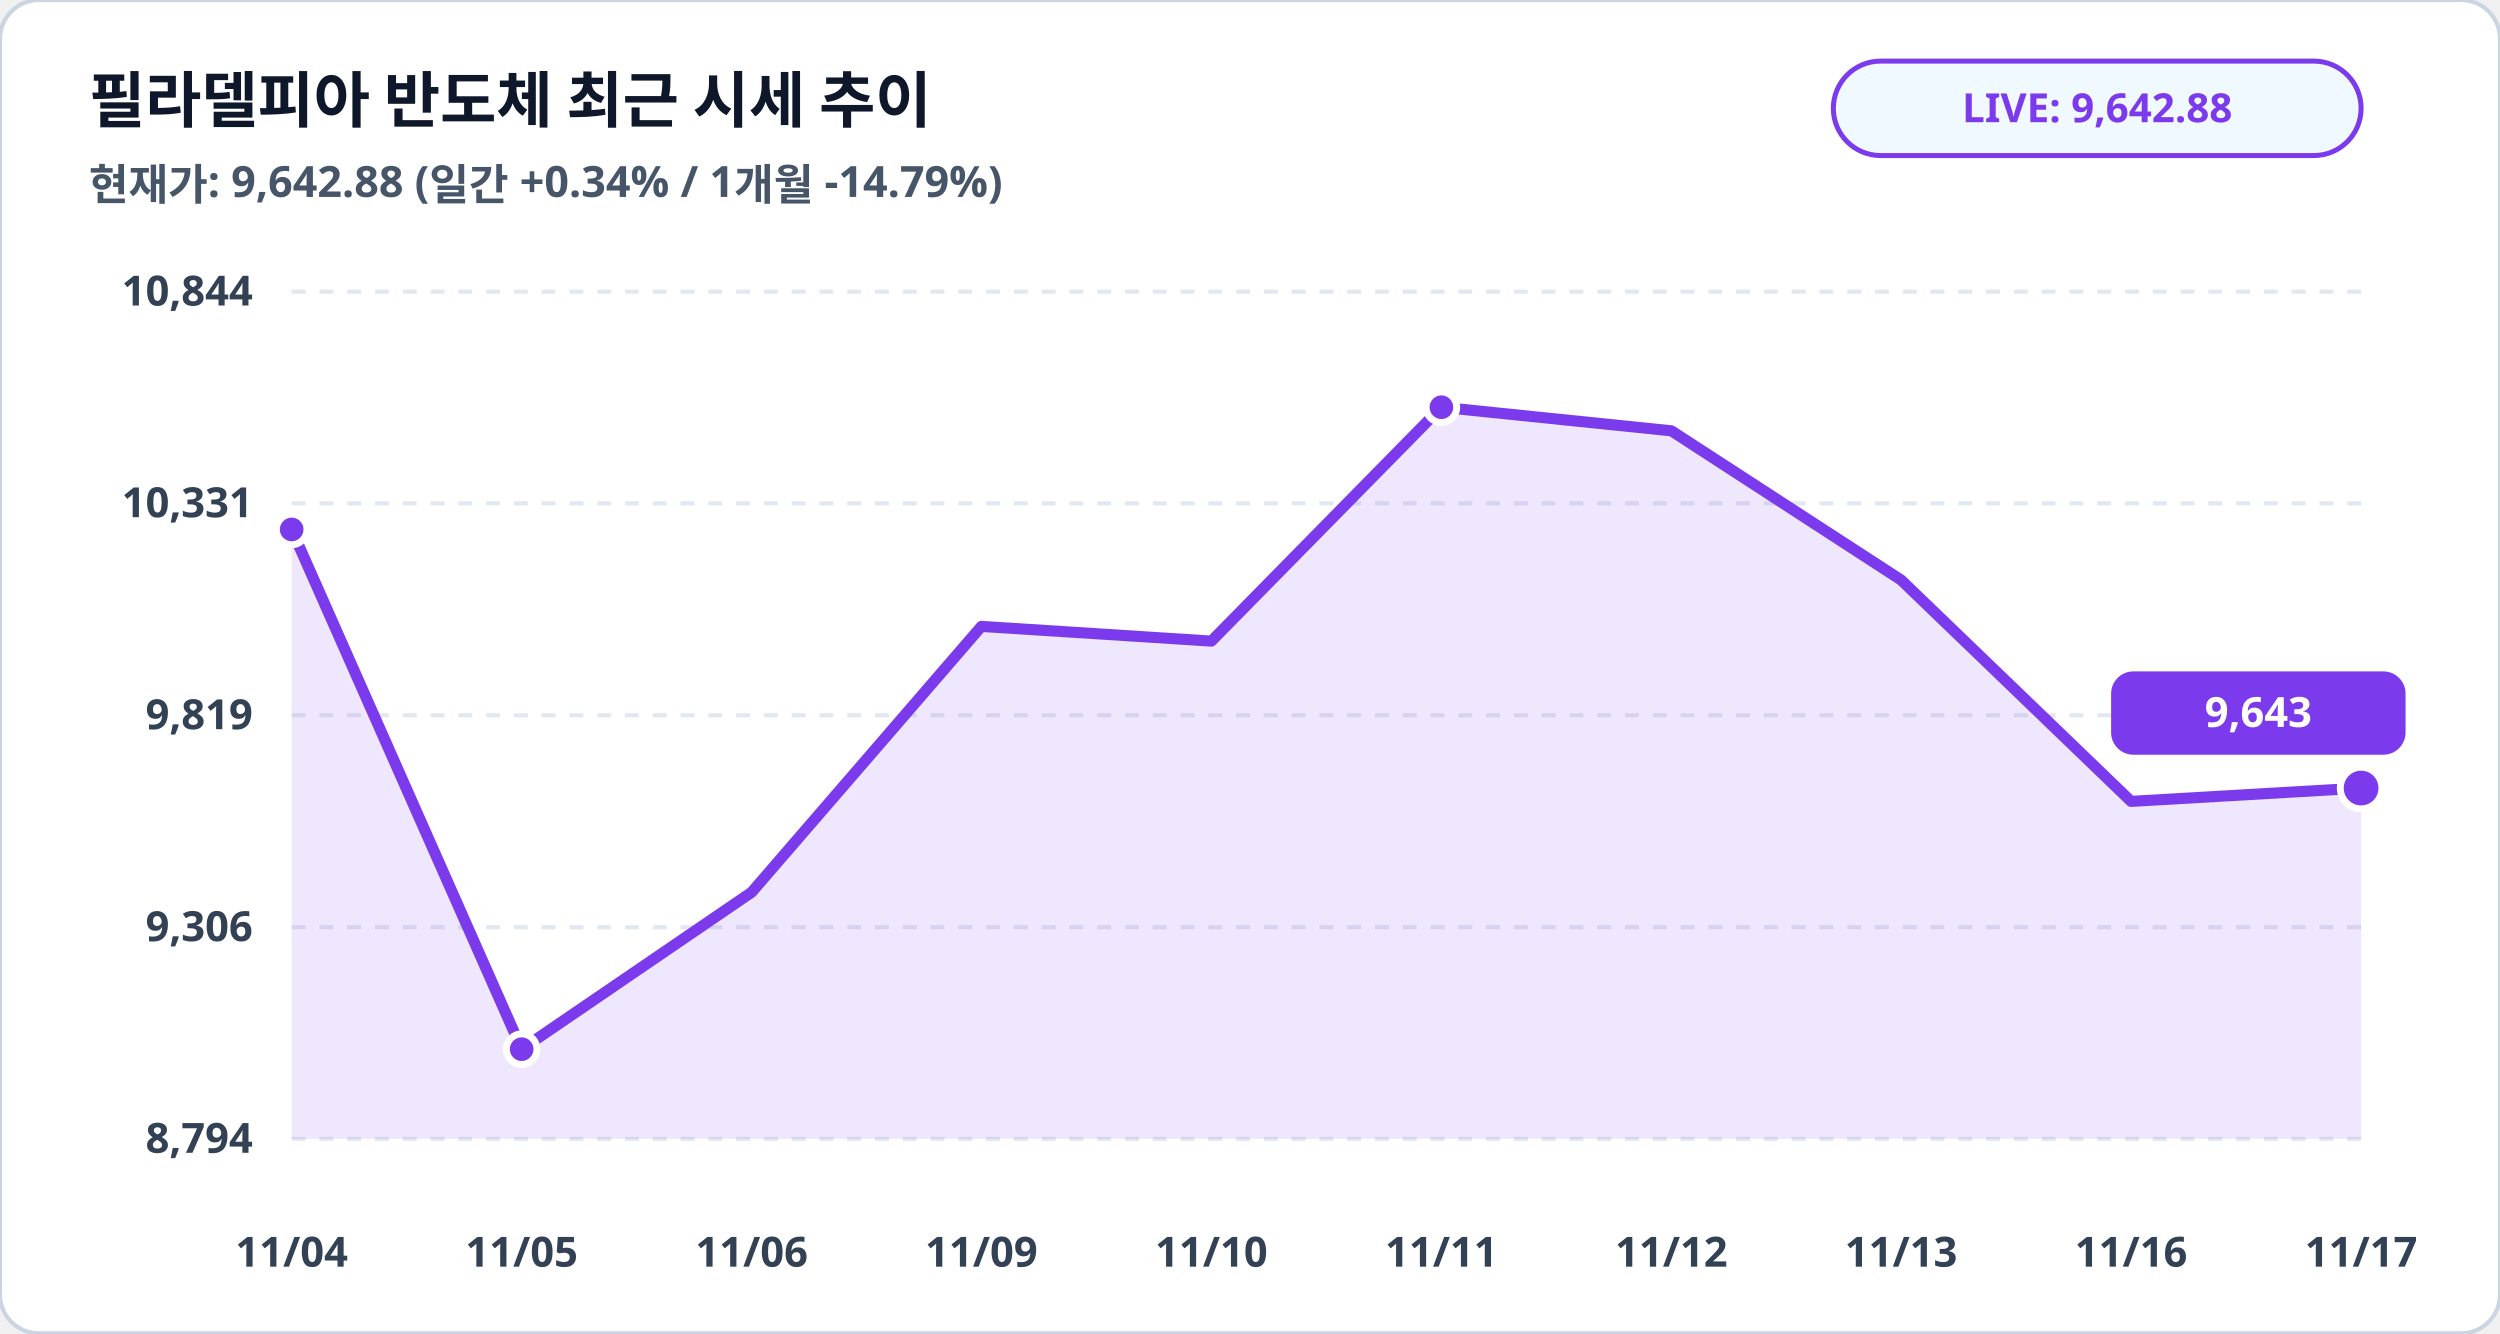
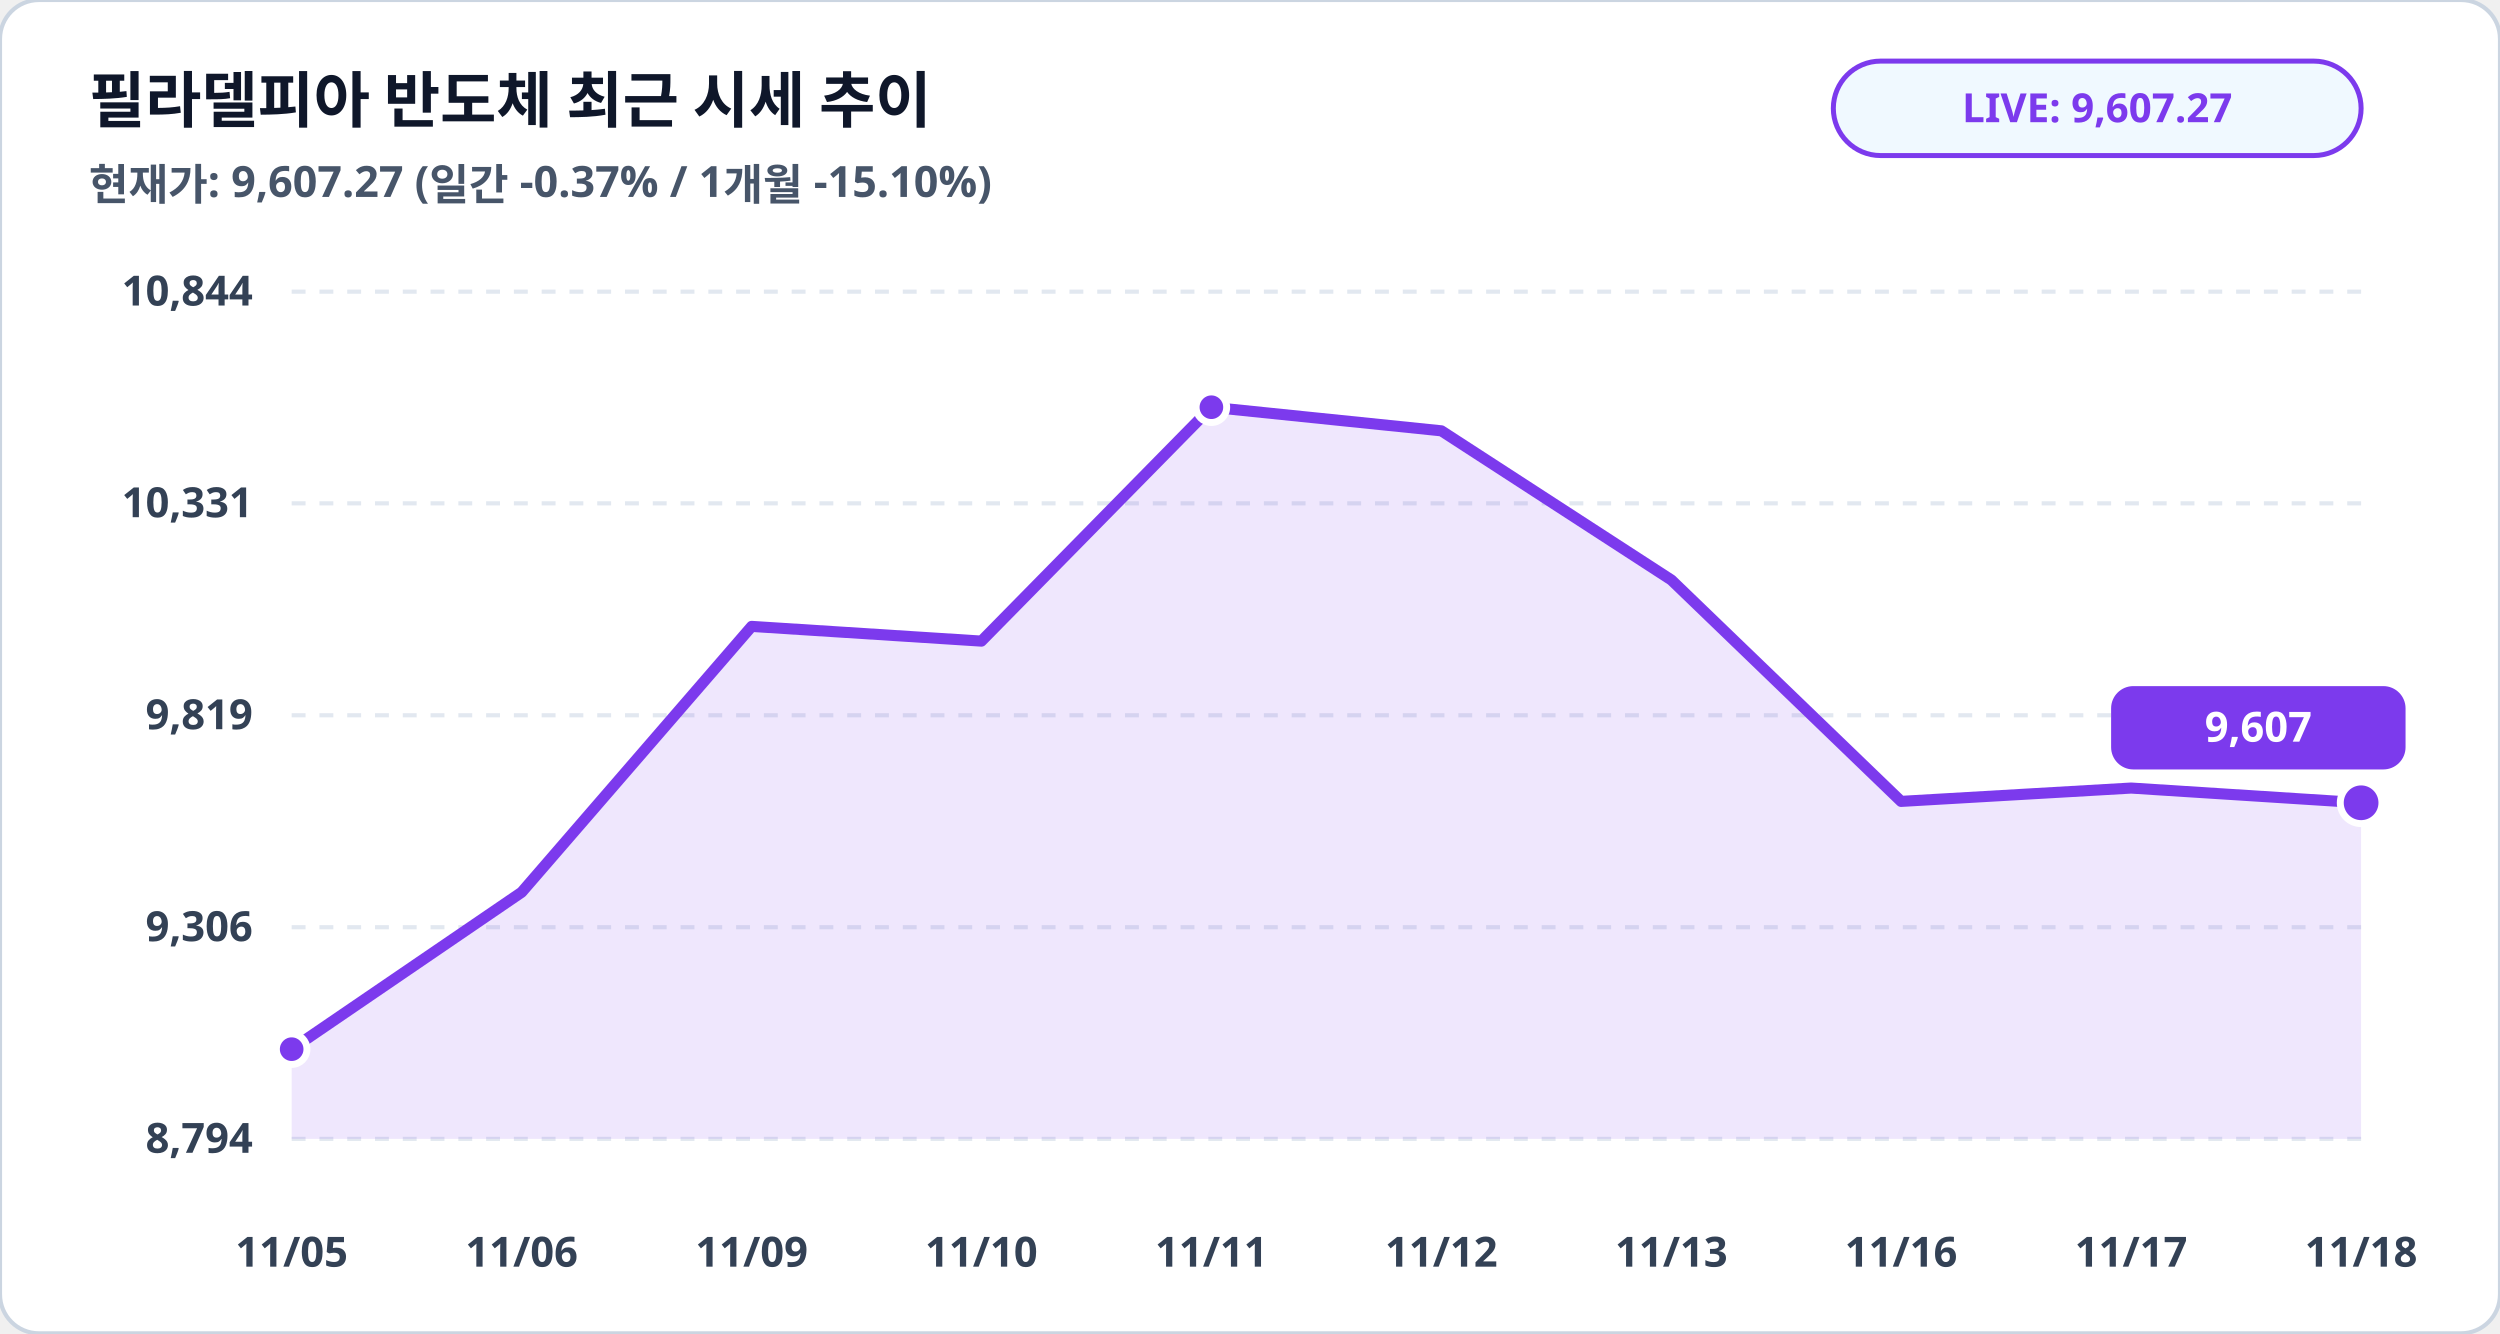
<svg xmlns="http://www.w3.org/2000/svg" viewBox="0 0 900 480" width="100%" height="100%">
  <rect width="900" height="480" rx="14" fill="#ffffff" stroke="#cbd5e1" stroke-width="1.5" />
  <text x="32" y="44" fill="#0f172a" font-family="Pretendard, sans-serif" font-size="22" font-weight="900">필라델피아 반도체 최근 시세 추이</text>
-   <text x="32" y="72" fill="#475569" font-family="Pretendard, sans-serif" font-size="15.5" font-weight="600">현재가: 9,642.88 (일간 +0.34% / 1개월 -14.79%)</text>
+   <text x="32" y="72" fill="#475569" font-family="Pretendard, sans-serif" font-size="15.5" font-weight="600">현재가: 9,607.27 (일간 -0.37% / 1개월 -15.10%)</text>
  <rect x="660" y="22" width="190" height="34" rx="17" fill="#f0f9ff" stroke="#7c3aed" stroke-width="1.8" />
-   <text x="755" y="44" fill="#7c3aed" font-family="Pretendard, sans-serif" font-size="14.5" font-weight="800" text-anchor="middle">LIVE: 9,642.88</text>
+   <text x="755" y="44" fill="#7c3aed" font-family="Pretendard, sans-serif" font-size="14.5" font-weight="800" text-anchor="middle">LIVE: 9,607.27</text>
  <line x1="105" y1="105.0" x2="850" y2="105.0" stroke="#e2e8f0" stroke-width="1.5" stroke-dasharray="5,5" />
  <text x="91" y="110.0" fill="#334155" font-family="Pretendard, sans-serif" font-size="15" font-weight="700" text-anchor="end">10,844</text>
  <line x1="105" y1="181.2" x2="850" y2="181.2" stroke="#e2e8f0" stroke-width="1.5" stroke-dasharray="5,5" />
  <text x="91" y="186.2" fill="#334155" font-family="Pretendard, sans-serif" font-size="15" font-weight="700" text-anchor="end">10,331</text>
  <line x1="105" y1="257.5" x2="850" y2="257.5" stroke="#e2e8f0" stroke-width="1.5" stroke-dasharray="5,5" />
  <text x="91" y="262.5" fill="#334155" font-family="Pretendard, sans-serif" font-size="15" font-weight="700" text-anchor="end">9,819</text>
  <line x1="105" y1="333.8" x2="850" y2="333.8" stroke="#e2e8f0" stroke-width="1.5" stroke-dasharray="5,5" />
  <text x="91" y="338.8" fill="#334155" font-family="Pretendard, sans-serif" font-size="15" font-weight="700" text-anchor="end">9,306</text>
  <line x1="105" y1="410.0" x2="850" y2="410.0" stroke="#e2e8f0" stroke-width="1.5" stroke-dasharray="5,5" />
  <text x="91" y="415.0" fill="#334155" font-family="Pretendard, sans-serif" font-size="15" font-weight="700" text-anchor="end">8,794</text>
-   <polygon points="105.0,410.0 105.0,190.6 187.8,377.7 270.6,321.2 353.3,225.5 436.1,230.8 518.9,146.6 601.7,155.1 684.4,208.8 767.2,288.5 850.0,283.7 850.0,410.0" fill="#7c3aed" fill-opacity="0.12" />
-   <polyline fill="none" stroke="#7c3aed" stroke-width="4" stroke-linecap="round" stroke-linejoin="round" points="105.0,190.6 187.8,377.7 270.6,321.2 353.3,225.5 436.1,230.8 518.9,146.6 601.7,155.1 684.4,208.8 767.2,288.5 850.0,283.7" />
-   <circle cx="105.0" cy="190.6" r="5.5" fill="#7c3aed" stroke="#ffffff" stroke-width="2.5" />
-   <circle cx="187.8" cy="377.7" r="5.5" fill="#7c3aed" stroke="#ffffff" stroke-width="2.5" />
-   <circle cx="518.9" cy="146.6" r="5.5" fill="#7c3aed" stroke="#ffffff" stroke-width="2.5" />
-   <circle cx="850.0" cy="283.7" r="7.5" fill="#7c3aed" stroke="#ffffff" stroke-width="2.5" />
-   <rect x="760.0" y="241.7" width="106" height="30" rx="8" fill="#7c3aed" />
-   <text x="813.0" y="261.7" fill="#ffffff" font-family="Pretendard, sans-serif" font-size="15" font-weight="800" text-anchor="middle">9,643</text>
-   <text x="105.0" y="456" fill="#334155" font-family="Pretendard, sans-serif" font-size="15" font-weight="700" text-anchor="middle">11/04</text>
-   <text x="187.8" y="456" fill="#334155" font-family="Pretendard, sans-serif" font-size="15" font-weight="700" text-anchor="middle">11/05</text>
-   <text x="270.6" y="456" fill="#334155" font-family="Pretendard, sans-serif" font-size="15" font-weight="700" text-anchor="middle">11/06</text>
-   <text x="353.3" y="456" fill="#334155" font-family="Pretendard, sans-serif" font-size="15" font-weight="700" text-anchor="middle">11/09</text>
-   <text x="436.1" y="456" fill="#334155" font-family="Pretendard, sans-serif" font-size="15" font-weight="700" text-anchor="middle">11/10</text>
-   <text x="518.9" y="456" fill="#334155" font-family="Pretendard, sans-serif" font-size="15" font-weight="700" text-anchor="middle">11/11</text>
-   <text x="601.7" y="456" fill="#334155" font-family="Pretendard, sans-serif" font-size="15" font-weight="700" text-anchor="middle">11/12</text>
-   <text x="684.4" y="456" fill="#334155" font-family="Pretendard, sans-serif" font-size="15" font-weight="700" text-anchor="middle">11/13</text>
-   <text x="767.2" y="456" fill="#334155" font-family="Pretendard, sans-serif" font-size="15" font-weight="700" text-anchor="middle">11/16</text>
-   <text x="850.0" y="456" fill="#334155" font-family="Pretendard, sans-serif" font-size="15" font-weight="700" text-anchor="middle">11/17</text>
+   <polygon points="105.0,410.0 105.0,377.7 187.8,321.2 270.6,225.5 353.3,230.8 436.1,146.6 518.9,155.1 601.7,208.8 684.4,288.5 767.2,283.7 850.0,289.0 850.0,410.0" fill="#7c3aed" fill-opacity="0.12" />
+   <polyline fill="none" stroke="#7c3aed" stroke-width="4" stroke-linecap="round" stroke-linejoin="round" points="105.0,377.7 187.8,321.2 270.6,225.5 353.3,230.8 436.1,146.6 518.9,155.1 601.7,208.8 684.4,288.5 767.2,283.7 850.0,289.0" />
+   <circle cx="105.0" cy="377.7" r="5.5" fill="#7c3aed" stroke="#ffffff" stroke-width="2.5" />
+   <circle cx="436.1" cy="146.6" r="5.5" fill="#7c3aed" stroke="#ffffff" stroke-width="2.5" />
+   <circle cx="850.0" cy="289.0" r="7.5" fill="#7c3aed" stroke="#ffffff" stroke-width="2.5" />
+   <rect x="760.0" y="247.0" width="106" height="30" rx="8" fill="#7c3aed" />
+   <text x="813.0" y="267.0" fill="#ffffff" font-family="Pretendard, sans-serif" font-size="15" font-weight="800" text-anchor="middle">9,607</text>
+   <text x="105.0" y="456" fill="#334155" font-family="Pretendard, sans-serif" font-size="15" font-weight="700" text-anchor="middle">11/05</text>
+   <text x="187.8" y="456" fill="#334155" font-family="Pretendard, sans-serif" font-size="15" font-weight="700" text-anchor="middle">11/06</text>
+   <text x="270.6" y="456" fill="#334155" font-family="Pretendard, sans-serif" font-size="15" font-weight="700" text-anchor="middle">11/09</text>
+   <text x="353.3" y="456" fill="#334155" font-family="Pretendard, sans-serif" font-size="15" font-weight="700" text-anchor="middle">11/10</text>
+   <text x="436.1" y="456" fill="#334155" font-family="Pretendard, sans-serif" font-size="15" font-weight="700" text-anchor="middle">11/11</text>
+   <text x="518.9" y="456" fill="#334155" font-family="Pretendard, sans-serif" font-size="15" font-weight="700" text-anchor="middle">11/12</text>
+   <text x="601.7" y="456" fill="#334155" font-family="Pretendard, sans-serif" font-size="15" font-weight="700" text-anchor="middle">11/13</text>
+   <text x="684.4" y="456" fill="#334155" font-family="Pretendard, sans-serif" font-size="15" font-weight="700" text-anchor="middle">11/16</text>
+   <text x="767.2" y="456" fill="#334155" font-family="Pretendard, sans-serif" font-size="15" font-weight="700" text-anchor="middle">11/17</text>
+   <text x="850.0" y="456" fill="#334155" font-family="Pretendard, sans-serif" font-size="15" font-weight="700" text-anchor="middle">11/18</text>
</svg>
